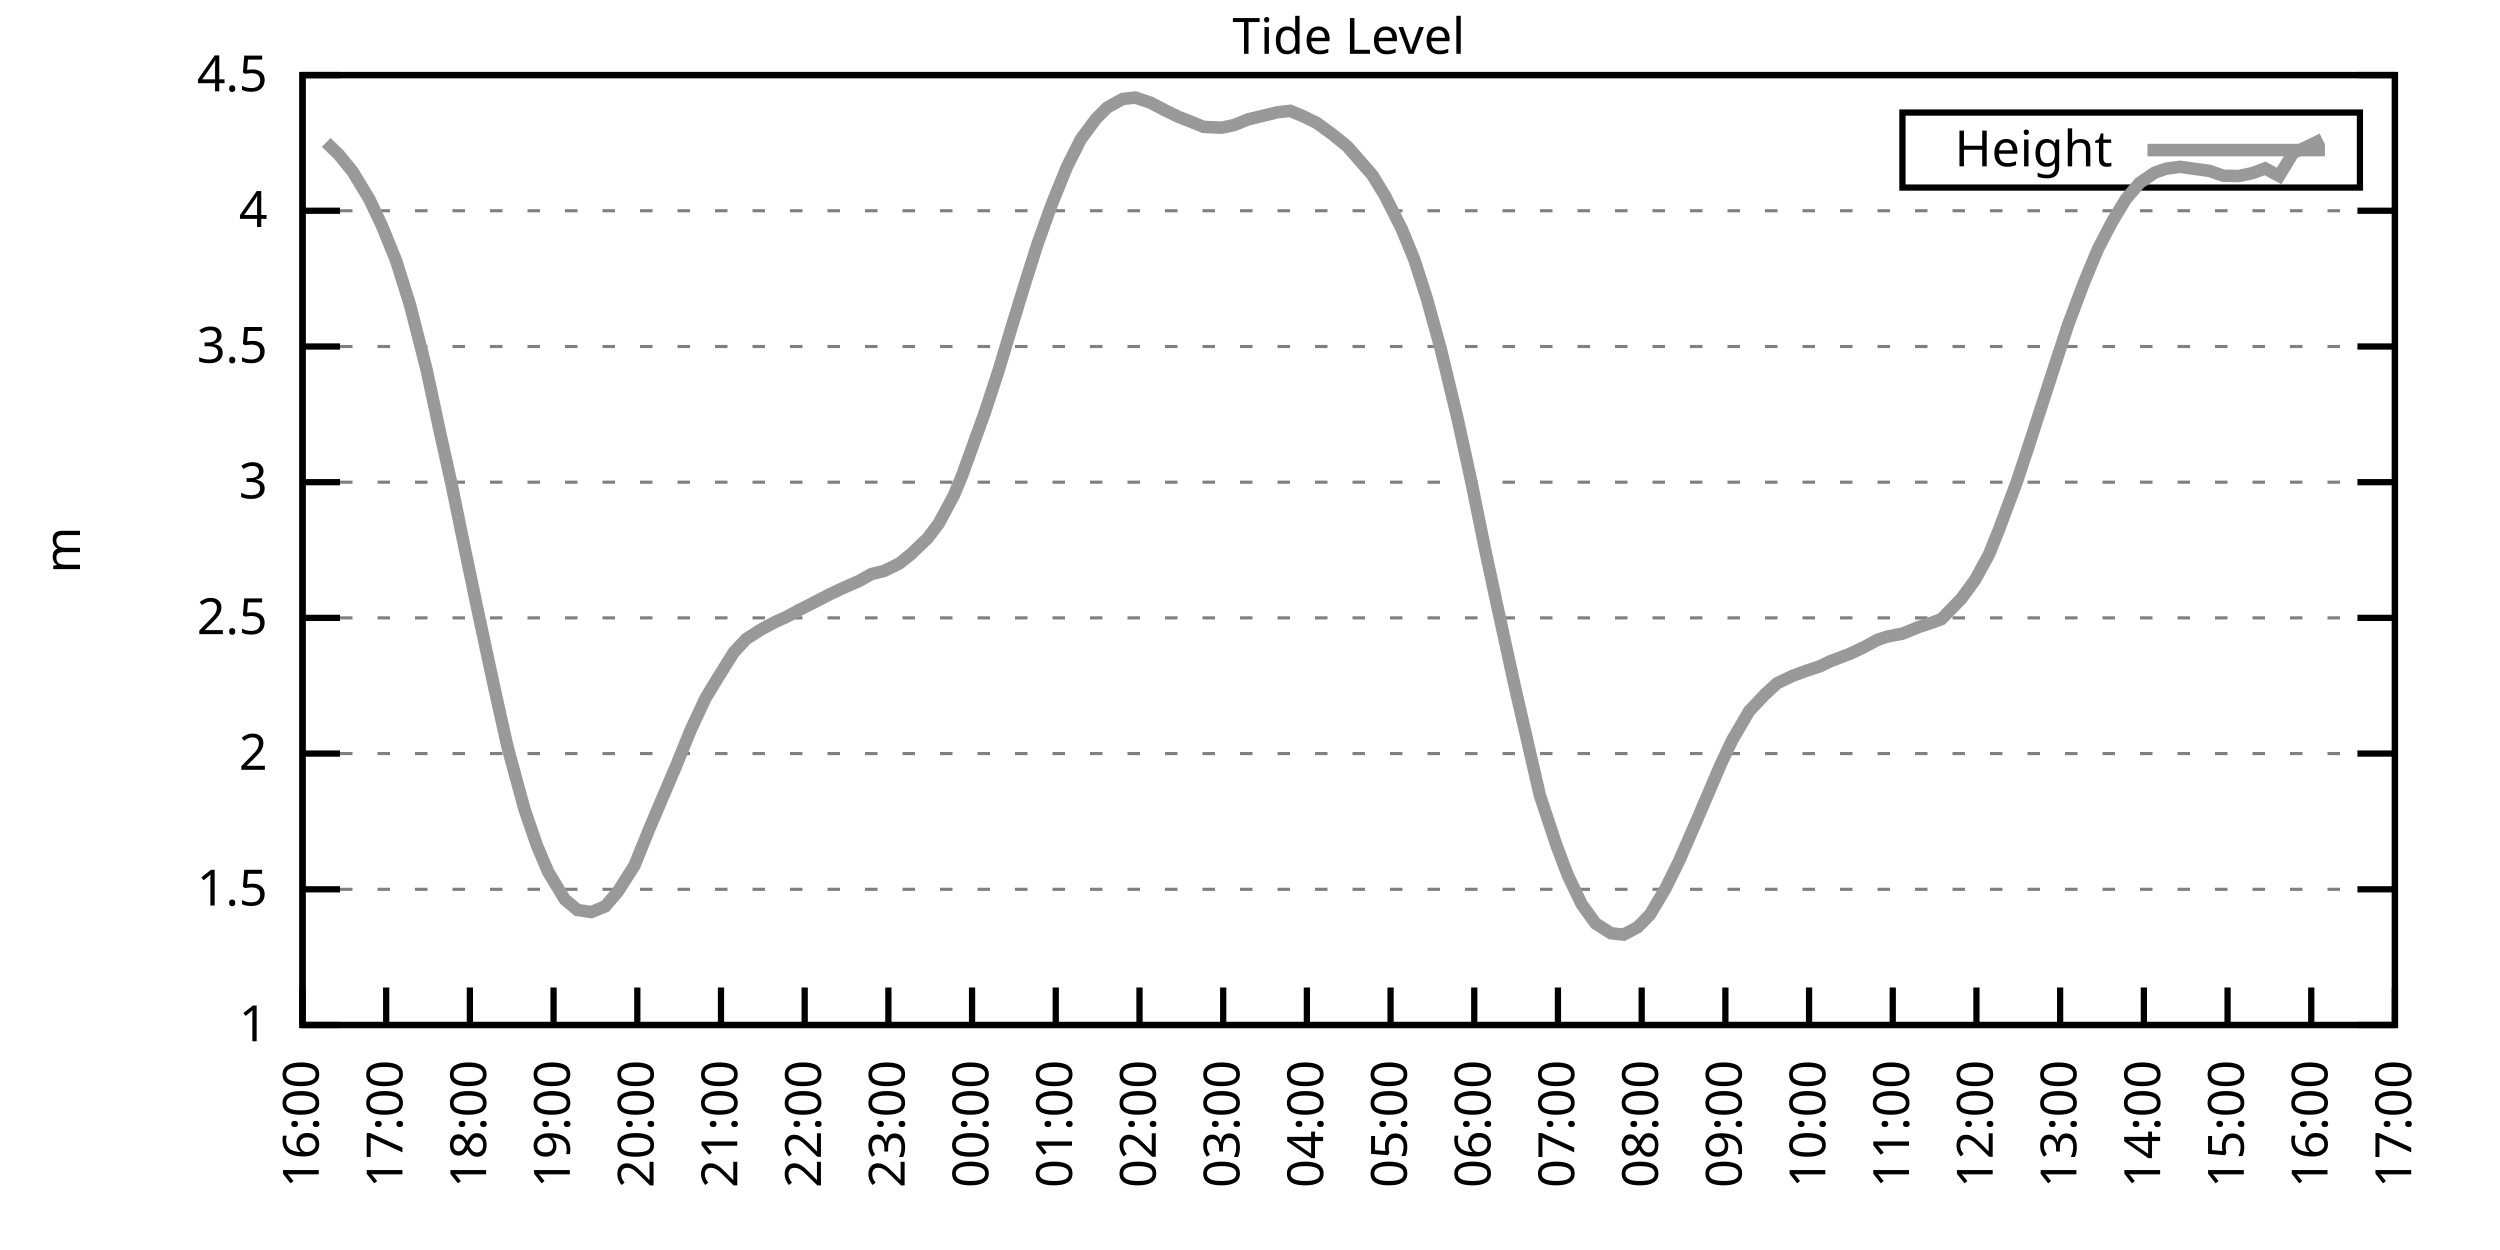
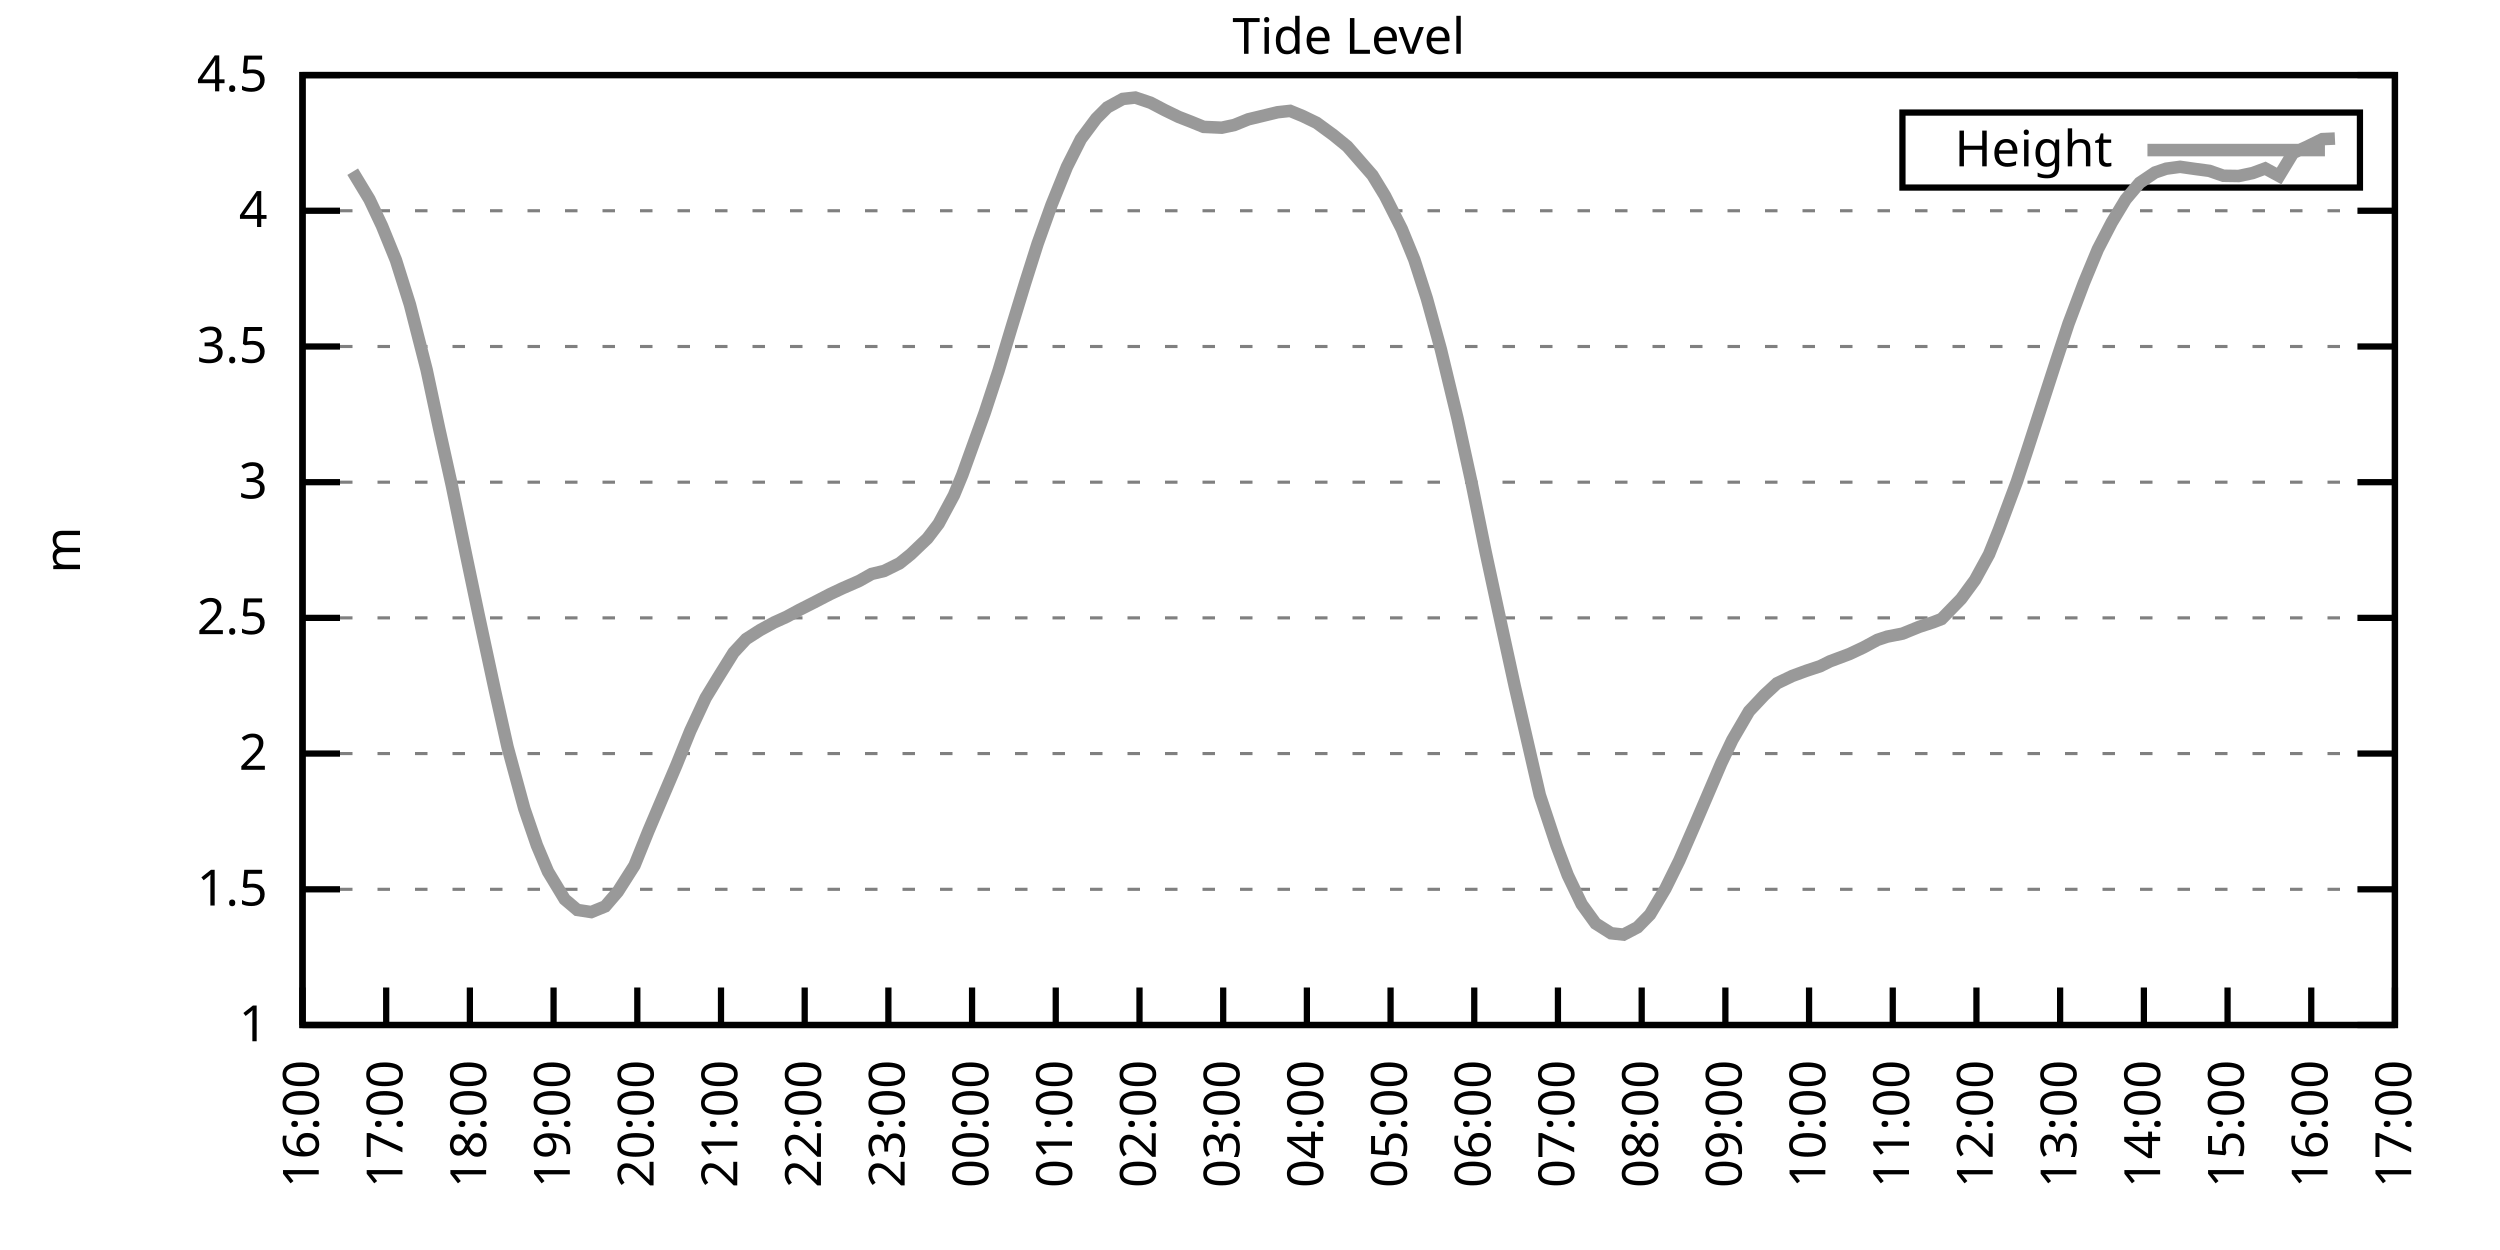
<svg xmlns="http://www.w3.org/2000/svg" xmlns:xlink="http://www.w3.org/1999/xlink" width="400" height="200" viewBox="0 0 400 200">
  <g id="gnuplot_canvas">
    <rect x="0" y="0" width="400" height="200" fill="none" />
    <defs>
      <circle id="gpDot" r="0.5" stroke-width="0.5" stroke="currentColor" />
      <path id="gpPt0" stroke-width="0.333" stroke="currentColor" d="M-1,0 h2 M0,-1 v2" />
      <path id="gpPt1" stroke-width="0.333" stroke="currentColor" d="M-1,-1 L1,1 M1,-1 L-1,1" />
      <path id="gpPt2" stroke-width="0.333" stroke="currentColor" d="M-1,0 L1,0 M0,-1 L0,1 M-1,-1 L1,1 M-1,1 L1,-1" />
      <rect id="gpPt3" stroke-width="0.333" stroke="currentColor" x="-1" y="-1" width="2" height="2" />
      <rect id="gpPt4" stroke-width="0.333" stroke="currentColor" fill="currentColor" x="-1" y="-1" width="2" height="2" />
      <circle id="gpPt5" stroke-width="0.333" stroke="currentColor" cx="0" cy="0" r="1" />
      <use xlink:href="#gpPt5" id="gpPt6" fill="currentColor" stroke="none" />
      <path id="gpPt7" stroke-width="0.333" stroke="currentColor" d="M0,-1.33 L-1.33,0.67 L1.33,0.67 z" />
      <use xlink:href="#gpPt7" id="gpPt8" fill="currentColor" stroke="none" />
      <use xlink:href="#gpPt7" id="gpPt9" stroke="currentColor" transform="rotate(180)" />
      <use xlink:href="#gpPt9" id="gpPt10" fill="currentColor" stroke="none" />
      <use xlink:href="#gpPt3" id="gpPt11" stroke="currentColor" transform="rotate(45)" />
      <use xlink:href="#gpPt11" id="gpPt12" fill="currentColor" stroke="none" />
      <path id="gpPt13" stroke-width="0.333" stroke="currentColor" d="M0,1.330 L1.265,0.411 L0.782,-1.067 L-0.782,-1.076 L-1.265,0.411 z" />
      <use xlink:href="#gpPt13" id="gpPt14" fill="currentColor" stroke="none" />
      <filter id="textbox" filterUnits="objectBoundingBox" x="0" y="0" height="1" width="1">
        <feFlood flood-color="white" flood-opacity="1" result="bgnd" />
        <feComposite in="SourceGraphic" in2="bgnd" operator="atop" />
      </filter>
      <filter id="greybox" filterUnits="objectBoundingBox" x="0" y="0" height="1" width="1">
        <feFlood flood-color="lightgrey" flood-opacity="1" result="grey" />
        <feComposite in="SourceGraphic" in2="grey" operator="atop" />
      </filter>
    </defs>
    <g fill="none" color="white" stroke="currentColor" stroke-width="1.00" stroke-linecap="butt" stroke-linejoin="miter">
</g>
    <g fill="none" color="black" stroke="currentColor" stroke-width="1.00" stroke-linecap="butt" stroke-linejoin="miter">
      <g stroke="none" shape-rendering="crispEdges">
        <polygon fill="rgb(255, 255, 255)" points="48.40,164.00 383.18,164.00 383.18,12.02 48.40,12.02 " />
      </g>
    </g>
    <g fill="none" color="black" stroke="currentColor" stroke-width="1.00" stroke-linecap="butt" stroke-linejoin="miter">
</g>
    <g fill="none" color="black" stroke="black" stroke-width="0.50" stroke-linecap="butt" stroke-linejoin="miter">
</g>
    <g fill="none" color="gray" stroke="currentColor" stroke-width="0.50" stroke-linecap="butt" stroke-linejoin="miter">
      <path stroke="gray" stroke-dasharray="2,4" class="gridline" d="M48.40,164.00 L383.19,164.00  " />
    </g>
    <g fill="none" color="gray" stroke="gray" stroke-width="1.00" stroke-linecap="butt" stroke-linejoin="miter">
</g>
    <g fill="none" color="black" stroke="currentColor" stroke-width="1.00" stroke-linecap="butt" stroke-linejoin="miter">
      <path stroke="black" d="M48.40,164.00 L54.40,164.00 M383.19,164.00 L377.19,164.00  " />
      <g transform="translate(42.80,166.60)" stroke="none" fill="black" font-family="Sans" font-size="8.00" text-anchor="end">
        <text>
          <tspan font-family="Sans"> 1</tspan>
        </text>
      </g>
    </g>
    <g fill="none" color="black" stroke="currentColor" stroke-width="1.00" stroke-linecap="butt" stroke-linejoin="miter">
</g>
    <g fill="none" color="black" stroke="black" stroke-width="0.50" stroke-linecap="butt" stroke-linejoin="miter">
</g>
    <g fill="none" color="gray" stroke="currentColor" stroke-width="0.50" stroke-linecap="butt" stroke-linejoin="miter">
      <path stroke="gray" stroke-dasharray="2,4" class="gridline" d="M48.40,142.29 L383.19,142.29  " />
    </g>
    <g fill="none" color="gray" stroke="gray" stroke-width="1.00" stroke-linecap="butt" stroke-linejoin="miter">
</g>
    <g fill="none" color="black" stroke="currentColor" stroke-width="1.00" stroke-linecap="butt" stroke-linejoin="miter">
      <path stroke="black" d="M48.40,142.29 L54.40,142.29 M383.19,142.29 L377.19,142.29  " />
      <g transform="translate(42.80,144.89)" stroke="none" fill="black" font-family="Sans" font-size="8.00" text-anchor="end">
        <text>
          <tspan font-family="Sans"> 1.5</tspan>
        </text>
      </g>
    </g>
    <g fill="none" color="black" stroke="currentColor" stroke-width="1.00" stroke-linecap="butt" stroke-linejoin="miter">
</g>
    <g fill="none" color="black" stroke="black" stroke-width="0.50" stroke-linecap="butt" stroke-linejoin="miter">
</g>
    <g fill="none" color="gray" stroke="currentColor" stroke-width="0.50" stroke-linecap="butt" stroke-linejoin="miter">
      <path stroke="gray" stroke-dasharray="2,4" class="gridline" d="M48.40,120.57 L383.19,120.57  " />
    </g>
    <g fill="none" color="gray" stroke="gray" stroke-width="1.00" stroke-linecap="butt" stroke-linejoin="miter">
</g>
    <g fill="none" color="black" stroke="currentColor" stroke-width="1.00" stroke-linecap="butt" stroke-linejoin="miter">
      <path stroke="black" d="M48.40,120.57 L54.40,120.57 M383.19,120.57 L377.19,120.57  " />
      <g transform="translate(42.80,123.17)" stroke="none" fill="black" font-family="Sans" font-size="8.00" text-anchor="end">
        <text>
          <tspan font-family="Sans"> 2</tspan>
        </text>
      </g>
    </g>
    <g fill="none" color="black" stroke="currentColor" stroke-width="1.00" stroke-linecap="butt" stroke-linejoin="miter">
</g>
    <g fill="none" color="black" stroke="black" stroke-width="0.50" stroke-linecap="butt" stroke-linejoin="miter">
</g>
    <g fill="none" color="gray" stroke="currentColor" stroke-width="0.50" stroke-linecap="butt" stroke-linejoin="miter">
      <path stroke="gray" stroke-dasharray="2,4" class="gridline" d="M48.40,98.86 L383.19,98.86  " />
    </g>
    <g fill="none" color="gray" stroke="gray" stroke-width="1.00" stroke-linecap="butt" stroke-linejoin="miter">
</g>
    <g fill="none" color="black" stroke="currentColor" stroke-width="1.00" stroke-linecap="butt" stroke-linejoin="miter">
      <path stroke="black" d="M48.40,98.86 L54.40,98.86 M383.19,98.86 L377.19,98.86  " />
      <g transform="translate(42.80,101.46)" stroke="none" fill="black" font-family="Sans" font-size="8.00" text-anchor="end">
        <text>
          <tspan font-family="Sans"> 2.5</tspan>
        </text>
      </g>
    </g>
    <g fill="none" color="black" stroke="currentColor" stroke-width="1.00" stroke-linecap="butt" stroke-linejoin="miter">
</g>
    <g fill="none" color="black" stroke="black" stroke-width="0.50" stroke-linecap="butt" stroke-linejoin="miter">
</g>
    <g fill="none" color="gray" stroke="currentColor" stroke-width="0.50" stroke-linecap="butt" stroke-linejoin="miter">
      <path stroke="gray" stroke-dasharray="2,4" class="gridline" d="M48.40,77.15 L383.19,77.15  " />
    </g>
    <g fill="none" color="gray" stroke="gray" stroke-width="1.00" stroke-linecap="butt" stroke-linejoin="miter">
</g>
    <g fill="none" color="black" stroke="currentColor" stroke-width="1.00" stroke-linecap="butt" stroke-linejoin="miter">
      <path stroke="black" d="M48.40,77.15 L54.40,77.15 M383.19,77.15 L377.19,77.15  " />
      <g transform="translate(42.80,79.75)" stroke="none" fill="black" font-family="Sans" font-size="8.00" text-anchor="end">
        <text>
          <tspan font-family="Sans"> 3</tspan>
        </text>
      </g>
    </g>
    <g fill="none" color="black" stroke="currentColor" stroke-width="1.00" stroke-linecap="butt" stroke-linejoin="miter">
</g>
    <g fill="none" color="black" stroke="black" stroke-width="0.50" stroke-linecap="butt" stroke-linejoin="miter">
</g>
    <g fill="none" color="gray" stroke="currentColor" stroke-width="0.50" stroke-linecap="butt" stroke-linejoin="miter">
      <path stroke="gray" stroke-dasharray="2,4" class="gridline" d="M48.40,55.44 L383.19,55.44  " />
    </g>
    <g fill="none" color="gray" stroke="gray" stroke-width="1.00" stroke-linecap="butt" stroke-linejoin="miter">
</g>
    <g fill="none" color="black" stroke="currentColor" stroke-width="1.00" stroke-linecap="butt" stroke-linejoin="miter">
      <path stroke="black" d="M48.40,55.44 L54.40,55.44 M383.19,55.44 L377.19,55.44  " />
      <g transform="translate(42.80,58.04)" stroke="none" fill="black" font-family="Sans" font-size="8.00" text-anchor="end">
        <text>
          <tspan font-family="Sans"> 3.5</tspan>
        </text>
      </g>
    </g>
    <g fill="none" color="black" stroke="currentColor" stroke-width="1.00" stroke-linecap="butt" stroke-linejoin="miter">
</g>
    <g fill="none" color="black" stroke="black" stroke-width="0.50" stroke-linecap="butt" stroke-linejoin="miter">
</g>
    <g fill="none" color="gray" stroke="currentColor" stroke-width="0.50" stroke-linecap="butt" stroke-linejoin="miter">
      <path stroke="gray" stroke-dasharray="2,4" class="gridline" d="M48.40,33.72 L383.19,33.72  " />
    </g>
    <g fill="none" color="gray" stroke="gray" stroke-width="1.00" stroke-linecap="butt" stroke-linejoin="miter">
</g>
    <g fill="none" color="black" stroke="currentColor" stroke-width="1.00" stroke-linecap="butt" stroke-linejoin="miter">
      <path stroke="black" d="M48.40,33.72 L54.40,33.72 M383.19,33.72 L377.19,33.72  " />
      <g transform="translate(42.80,36.32)" stroke="none" fill="black" font-family="Sans" font-size="8.00" text-anchor="end">
        <text>
          <tspan font-family="Sans"> 4</tspan>
        </text>
      </g>
    </g>
    <g fill="none" color="black" stroke="currentColor" stroke-width="1.00" stroke-linecap="butt" stroke-linejoin="miter">
</g>
    <g fill="none" color="black" stroke="black" stroke-width="0.50" stroke-linecap="butt" stroke-linejoin="miter">
</g>
    <g fill="none" color="gray" stroke="currentColor" stroke-width="0.50" stroke-linecap="butt" stroke-linejoin="miter">
      <path stroke="gray" stroke-dasharray="2,4" class="gridline" d="M48.40,12.01 L383.19,12.01  " />
    </g>
    <g fill="none" color="gray" stroke="gray" stroke-width="1.00" stroke-linecap="butt" stroke-linejoin="miter">
</g>
    <g fill="none" color="black" stroke="currentColor" stroke-width="1.00" stroke-linecap="butt" stroke-linejoin="miter">
      <path stroke="black" d="M48.40,12.01 L54.40,12.01 M383.19,12.01 L377.19,12.01  " />
      <g transform="translate(42.80,14.61)" stroke="none" fill="black" font-family="Sans" font-size="8.00" text-anchor="end">
        <text>
          <tspan font-family="Sans"> 4.5</tspan>
        </text>
      </g>
    </g>
    <g fill="none" color="black" stroke="currentColor" stroke-width="1.00" stroke-linecap="butt" stroke-linejoin="miter">
      <path stroke="black" d="M48.40,164.00 L48.40,158.00  " />
      <g transform="translate(51.00,169.60) rotate(270.00)" stroke="none" fill="black" font-family="Sans" font-size="8.00" text-anchor="end">
        <text>
          <tspan font-family="Sans">16:00</tspan>
        </text>
      </g>
    </g>
    <g fill="none" color="black" stroke="currentColor" stroke-width="1.00" stroke-linecap="butt" stroke-linejoin="miter">
      <path stroke="black" d="M61.79,164.00 L61.79,158.00  " />
      <g transform="translate(64.39,169.60) rotate(270.00)" stroke="none" fill="black" font-family="Sans" font-size="8.00" text-anchor="end">
        <text>
          <tspan font-family="Sans">17:00</tspan>
        </text>
      </g>
    </g>
    <g fill="none" color="black" stroke="currentColor" stroke-width="1.00" stroke-linecap="butt" stroke-linejoin="miter">
      <path stroke="black" d="M75.18,164.00 L75.18,158.00  " />
      <g transform="translate(77.78,169.60) rotate(270.00)" stroke="none" fill="black" font-family="Sans" font-size="8.00" text-anchor="end">
        <text>
          <tspan font-family="Sans">18:00</tspan>
        </text>
      </g>
    </g>
    <g fill="none" color="black" stroke="currentColor" stroke-width="1.00" stroke-linecap="butt" stroke-linejoin="miter">
      <path stroke="black" d="M88.57,164.00 L88.57,158.00  " />
      <g transform="translate(91.17,169.60) rotate(270.00)" stroke="none" fill="black" font-family="Sans" font-size="8.00" text-anchor="end">
        <text>
          <tspan font-family="Sans">19:00</tspan>
        </text>
      </g>
    </g>
    <g fill="none" color="black" stroke="currentColor" stroke-width="1.00" stroke-linecap="butt" stroke-linejoin="miter">
      <path stroke="black" d="M101.97,164.00 L101.97,158.00  " />
      <g transform="translate(104.57,169.60) rotate(270.00)" stroke="none" fill="black" font-family="Sans" font-size="8.00" text-anchor="end">
        <text>
          <tspan font-family="Sans">20:00</tspan>
        </text>
      </g>
    </g>
    <g fill="none" color="black" stroke="currentColor" stroke-width="1.00" stroke-linecap="butt" stroke-linejoin="miter">
      <path stroke="black" d="M115.36,164.00 L115.36,158.00  " />
      <g transform="translate(117.96,169.60) rotate(270.00)" stroke="none" fill="black" font-family="Sans" font-size="8.00" text-anchor="end">
        <text>
          <tspan font-family="Sans">21:00</tspan>
        </text>
      </g>
    </g>
    <g fill="none" color="black" stroke="currentColor" stroke-width="1.00" stroke-linecap="butt" stroke-linejoin="miter">
      <path stroke="black" d="M128.75,164.00 L128.75,158.00  " />
      <g transform="translate(131.35,169.60) rotate(270.00)" stroke="none" fill="black" font-family="Sans" font-size="8.00" text-anchor="end">
        <text>
          <tspan font-family="Sans">22:00</tspan>
        </text>
      </g>
    </g>
    <g fill="none" color="black" stroke="currentColor" stroke-width="1.00" stroke-linecap="butt" stroke-linejoin="miter">
      <path stroke="black" d="M142.14,164.00 L142.14,158.00  " />
      <g transform="translate(144.74,169.60) rotate(270.00)" stroke="none" fill="black" font-family="Sans" font-size="8.00" text-anchor="end">
        <text>
          <tspan font-family="Sans">23:00</tspan>
        </text>
      </g>
    </g>
    <g fill="none" color="black" stroke="currentColor" stroke-width="1.00" stroke-linecap="butt" stroke-linejoin="miter">
      <path stroke="black" d="M155.53,164.00 L155.53,158.00  " />
      <g transform="translate(158.13,169.60) rotate(270.00)" stroke="none" fill="black" font-family="Sans" font-size="8.00" text-anchor="end">
        <text>
          <tspan font-family="Sans">00:00</tspan>
        </text>
      </g>
    </g>
    <g fill="none" color="black" stroke="currentColor" stroke-width="1.00" stroke-linecap="butt" stroke-linejoin="miter">
      <path stroke="black" d="M168.92,164.00 L168.92,158.00  " />
      <g transform="translate(171.52,169.60) rotate(270.00)" stroke="none" fill="black" font-family="Sans" font-size="8.00" text-anchor="end">
        <text>
          <tspan font-family="Sans">01:00</tspan>
        </text>
      </g>
    </g>
    <g fill="none" color="black" stroke="currentColor" stroke-width="1.00" stroke-linecap="butt" stroke-linejoin="miter">
      <path stroke="black" d="M182.32,164.00 L182.32,158.00  " />
      <g transform="translate(184.92,169.60) rotate(270.00)" stroke="none" fill="black" font-family="Sans" font-size="8.00" text-anchor="end">
        <text>
          <tspan font-family="Sans">02:00</tspan>
        </text>
      </g>
    </g>
    <g fill="none" color="black" stroke="currentColor" stroke-width="1.00" stroke-linecap="butt" stroke-linejoin="miter">
      <path stroke="black" d="M195.71,164.00 L195.71,158.00  " />
      <g transform="translate(198.31,169.60) rotate(270.00)" stroke="none" fill="black" font-family="Sans" font-size="8.00" text-anchor="end">
        <text>
          <tspan font-family="Sans">03:00</tspan>
        </text>
      </g>
    </g>
    <g fill="none" color="black" stroke="currentColor" stroke-width="1.00" stroke-linecap="butt" stroke-linejoin="miter">
      <path stroke="black" d="M209.10,164.00 L209.10,158.00  " />
      <g transform="translate(211.70,169.60) rotate(270.00)" stroke="none" fill="black" font-family="Sans" font-size="8.00" text-anchor="end">
        <text>
          <tspan font-family="Sans">04:00</tspan>
        </text>
      </g>
    </g>
    <g fill="none" color="black" stroke="currentColor" stroke-width="1.00" stroke-linecap="butt" stroke-linejoin="miter">
      <path stroke="black" d="M222.49,164.00 L222.49,158.00  " />
      <g transform="translate(225.09,169.60) rotate(270.00)" stroke="none" fill="black" font-family="Sans" font-size="8.00" text-anchor="end">
        <text>
          <tspan font-family="Sans">05:00</tspan>
        </text>
      </g>
    </g>
    <g fill="none" color="black" stroke="currentColor" stroke-width="1.00" stroke-linecap="butt" stroke-linejoin="miter">
      <path stroke="black" d="M235.88,164.00 L235.88,158.00  " />
      <g transform="translate(238.48,169.60) rotate(270.00)" stroke="none" fill="black" font-family="Sans" font-size="8.00" text-anchor="end">
        <text>
          <tspan font-family="Sans">06:00</tspan>
        </text>
      </g>
    </g>
    <g fill="none" color="black" stroke="currentColor" stroke-width="1.00" stroke-linecap="butt" stroke-linejoin="miter">
      <path stroke="black" d="M249.27,164.00 L249.27,158.00  " />
      <g transform="translate(251.87,169.60) rotate(270.00)" stroke="none" fill="black" font-family="Sans" font-size="8.00" text-anchor="end">
        <text>
          <tspan font-family="Sans">07:00</tspan>
        </text>
      </g>
    </g>
    <g fill="none" color="black" stroke="currentColor" stroke-width="1.00" stroke-linecap="butt" stroke-linejoin="miter">
      <path stroke="black" d="M262.67,164.00 L262.67,158.00  " />
      <g transform="translate(265.27,169.60) rotate(270.00)" stroke="none" fill="black" font-family="Sans" font-size="8.00" text-anchor="end">
        <text>
          <tspan font-family="Sans">08:00</tspan>
        </text>
      </g>
    </g>
    <g fill="none" color="black" stroke="currentColor" stroke-width="1.00" stroke-linecap="butt" stroke-linejoin="miter">
      <path stroke="black" d="M276.06,164.00 L276.06,158.00  " />
      <g transform="translate(278.66,169.60) rotate(270.00)" stroke="none" fill="black" font-family="Sans" font-size="8.00" text-anchor="end">
        <text>
          <tspan font-family="Sans">09:00</tspan>
        </text>
      </g>
    </g>
    <g fill="none" color="black" stroke="currentColor" stroke-width="1.00" stroke-linecap="butt" stroke-linejoin="miter">
      <path stroke="black" d="M289.45,164.00 L289.45,158.00  " />
      <g transform="translate(292.05,169.60) rotate(270.00)" stroke="none" fill="black" font-family="Sans" font-size="8.00" text-anchor="end">
        <text>
          <tspan font-family="Sans">10:00</tspan>
        </text>
      </g>
    </g>
    <g fill="none" color="black" stroke="currentColor" stroke-width="1.00" stroke-linecap="butt" stroke-linejoin="miter">
      <path stroke="black" d="M302.84,164.00 L302.84,158.00  " />
      <g transform="translate(305.44,169.60) rotate(270.00)" stroke="none" fill="black" font-family="Sans" font-size="8.00" text-anchor="end">
        <text>
          <tspan font-family="Sans">11:00</tspan>
        </text>
      </g>
    </g>
    <g fill="none" color="black" stroke="currentColor" stroke-width="1.00" stroke-linecap="butt" stroke-linejoin="miter">
      <path stroke="black" d="M316.23,164.00 L316.23,158.00  " />
      <g transform="translate(318.83,169.60) rotate(270.00)" stroke="none" fill="black" font-family="Sans" font-size="8.00" text-anchor="end">
        <text>
          <tspan font-family="Sans">12:00</tspan>
        </text>
      </g>
    </g>
    <g fill="none" color="black" stroke="currentColor" stroke-width="1.00" stroke-linecap="butt" stroke-linejoin="miter">
      <path stroke="black" d="M329.62,164.00 L329.62,158.00  " />
      <g transform="translate(332.22,169.60) rotate(270.00)" stroke="none" fill="black" font-family="Sans" font-size="8.00" text-anchor="end">
        <text>
          <tspan font-family="Sans">13:00</tspan>
        </text>
      </g>
    </g>
    <g fill="none" color="black" stroke="currentColor" stroke-width="1.00" stroke-linecap="butt" stroke-linejoin="miter">
      <path stroke="black" d="M343.02,164.00 L343.02,158.00  " />
      <g transform="translate(345.62,169.60) rotate(270.00)" stroke="none" fill="black" font-family="Sans" font-size="8.00" text-anchor="end">
        <text>
          <tspan font-family="Sans">14:00</tspan>
        </text>
      </g>
    </g>
    <g fill="none" color="black" stroke="currentColor" stroke-width="1.00" stroke-linecap="butt" stroke-linejoin="miter">
      <path stroke="black" d="M356.41,164.00 L356.41,158.00  " />
      <g transform="translate(359.01,169.60) rotate(270.00)" stroke="none" fill="black" font-family="Sans" font-size="8.00" text-anchor="end">
        <text>
          <tspan font-family="Sans">15:00</tspan>
        </text>
      </g>
    </g>
    <g fill="none" color="black" stroke="currentColor" stroke-width="1.00" stroke-linecap="butt" stroke-linejoin="miter">
      <path stroke="black" d="M369.80,164.00 L369.80,158.00  " />
      <g transform="translate(372.40,169.60) rotate(270.00)" stroke="none" fill="black" font-family="Sans" font-size="8.00" text-anchor="end">
        <text>
          <tspan font-family="Sans">16:00</tspan>
        </text>
      </g>
    </g>
    <g fill="none" color="black" stroke="currentColor" stroke-width="1.00" stroke-linecap="butt" stroke-linejoin="miter">
      <path stroke="black" d="M383.19,164.00 L383.19,158.00  " />
      <g transform="translate(385.79,169.60) rotate(270.00)" stroke="none" fill="black" font-family="Sans" font-size="8.00" text-anchor="end">
        <text>
          <tspan font-family="Sans">17:00</tspan>
        </text>
      </g>
    </g>
    <g fill="none" color="black" stroke="currentColor" stroke-width="1.00" stroke-linecap="butt" stroke-linejoin="miter">
</g>
    <g fill="none" color="black" stroke="currentColor" stroke-width="1.00" stroke-linecap="butt" stroke-linejoin="miter">
      <path stroke="black" d="M48.40,12.01 L48.40,164.00 L383.19,164.00 L383.19,12.01 L48.40,12.01 Z  " />
    </g>
    <g fill="none" color="black" stroke="currentColor" stroke-width="1.00" stroke-linecap="butt" stroke-linejoin="miter">
</g>
    <g fill="none" color="black" stroke="currentColor" stroke-width="1.00" stroke-linecap="butt" stroke-linejoin="miter">
      <path stroke="black" d="M304.39,30.01 L304.39,18.01 L377.59,18.01 L377.59,30.01 L304.39,30.01 Z  " />
    </g>
    <g id="Tide_level_plot_1">
      <g fill="none" color="white" stroke="black" stroke-width="2.00" stroke-linecap="butt" stroke-linejoin="miter">
</g>
      <g fill="none" color="black" stroke="currentColor" stroke-width="2.00" stroke-linecap="butt" stroke-linejoin="miter">
        <g transform="translate(337.99,26.61)" stroke="none" fill="black" font-family="Sans" font-size="8.00" text-anchor="end">
          <text>
            <tspan font-family="Sans">Height</tspan>
          </text>
        </g>
      </g>
      <g fill="none" color="black" stroke="currentColor" stroke-width="2.00" stroke-linecap="butt" stroke-linejoin="miter">
-         <path stroke="rgb(153, 153, 153)" d="M343.59,24.01 L371.99,24.01 M52.19,22.78 L54.20,24.73 L56.43,27.47 L59.11,31.90 L61.12,36.15 L63.35,41.63   L65.59,48.75 L68.26,59.17 L70.27,68.59 L72.28,77.63 L74.51,88.48 L76.52,98.08 L79.20,110.54 L81.21,119.53   L83.89,129.39 L85.90,135.25 L87.68,139.46 L90.36,143.89 L92.37,145.59 L94.60,145.93 L96.83,145.02 L98.84,142.68   L101.52,138.47 L103.75,132.95 L105.98,127.70 L108.22,122.44 L110.45,116.93 L112.90,111.67 L114.91,108.37 L117.37,104.42   L119.38,102.25 L121.61,100.82 L123.84,99.60 L125.85,98.69 L127.86,97.60 L130.09,96.47 L132.77,95.08 L134.78,94.13   L137.45,92.96 L139.46,91.83 L141.47,91.35 L143.93,90.13 L145.71,88.70 L148.39,86.14 L150.18,83.79 L152.63,79.23   L153.97,75.98 L157.54,66.08 L159.77,59.30 L161.78,52.61 L164.01,45.32 L166.02,38.98 L168.25,32.77 L170.71,26.69   L172.94,22.26 L175.40,18.96 L177.18,17.18 L179.64,15.83 L181.65,15.61 L184.10,16.44 L186.33,17.61 L188.57,18.70   L190.57,19.48 L192.58,20.30 L195.48,20.43 L197.49,20.00 L199.73,19.09 L201.73,18.61 L204.41,17.96 L206.42,17.74   L208.43,18.57 L210.66,19.65 L213.34,21.61 L215.57,23.43 L217.58,25.73 L219.59,28.03 L221.60,31.33 L224.28,36.63   L226.29,41.54 L228.29,47.75 L230.53,55.87 L233.20,66.94 L235.44,77.19 L237.67,88.18 L239.68,97.52 L242.36,109.80   L244.36,118.49 L246.37,127.22 L249.05,135.30 L250.84,140.03 L253.07,144.68 L255.30,147.76 L257.76,149.32 L259.76,149.54   L262.00,148.37 L264.00,146.33 L266.46,142.20 L268.69,137.68 L271.15,132.04 L273.16,127.35 L275.39,122.14 L277.17,118.40   L279.85,113.80 L282.31,111.19 L284.32,109.33 L286.77,108.15 L289.00,107.33 L291.23,106.59 L292.80,105.81 L295.92,104.64   L298.15,103.59 L300.39,102.38 L301.95,101.86 L304.40,101.38 L307.08,100.29 L309.31,99.56 L310.65,99.04 L313.78,95.82   L316.01,92.78 L318.24,88.70 L319.80,84.83 L322.70,77.06 L324.27,72.33 L326.72,64.77 L328.73,58.56 L330.96,51.79   L333.42,45.27 L335.65,39.89 L337.88,35.59 L340.11,31.90 L342.35,29.25 L344.80,27.60 L346.59,26.99 L348.82,26.69   L351.27,27.04 L353.51,27.34 L355.74,28.12 L358.19,28.16 L360.42,27.69 L362.43,26.95 L364.66,28.16 L366.90,24.47   L369.13,23.47 L371.58,22.26  " />
+         <path stroke="rgb(153, 153, 153)" d="M343.59,24.01 L371.99,24.01 M56.43,27.47 L59.11,31.90 L61.12,36.15 L63.35,41.63 L65.59,48.75 L68.26,59.17   L70.27,68.59 L72.28,77.63 L74.51,88.48 L76.52,98.08 L79.20,110.54 L81.21,119.53 L83.89,129.39 L85.90,135.25   L87.68,139.46 L90.36,143.89 L92.37,145.59 L94.60,145.93 L96.83,145.02 L98.84,142.68 L101.52,138.47 L103.75,132.95   L105.98,127.70 L108.22,122.44 L110.45,116.93 L112.90,111.67 L114.91,108.37 L117.37,104.42 L119.38,102.25 L121.61,100.82   L123.84,99.60 L125.85,98.69 L127.86,97.60 L130.09,96.47 L132.77,95.08 L134.78,94.13 L137.45,92.96 L139.46,91.83   L141.47,91.35 L143.93,90.13 L145.71,88.70 L148.39,86.14 L150.18,83.79 L152.63,79.23 L153.97,75.98 L157.54,66.08   L159.77,59.30 L161.78,52.61 L164.01,45.32 L166.02,38.98 L168.25,32.77 L170.71,26.69 L172.94,22.26 L175.40,18.96   L177.18,17.18 L179.64,15.83 L181.65,15.61 L184.10,16.44 L186.33,17.61 L188.57,18.70 L190.57,19.48 L192.58,20.30   L195.48,20.43 L197.49,20.00 L199.73,19.09 L201.73,18.61 L204.41,17.96 L206.42,17.74 L208.43,18.57 L210.66,19.65   L213.34,21.61 L215.57,23.43 L217.58,25.73 L219.59,28.03 L221.60,31.33 L224.28,36.63 L226.29,41.54 L228.29,47.75   L230.53,55.87 L233.20,66.94 L235.44,77.19 L237.67,88.18 L239.68,97.52 L242.36,109.80 L244.36,118.49 L246.37,127.22   L249.05,135.30 L250.84,140.03 L253.07,144.68 L255.30,147.76 L257.76,149.32 L259.76,149.54 L262.00,148.37 L264.00,146.33   L266.46,142.20 L268.69,137.68 L271.15,132.04 L273.16,127.35 L275.39,122.14 L277.17,118.40 L279.85,113.80 L282.31,111.19   L284.32,109.33 L286.77,108.15 L289.00,107.33 L291.23,106.59 L292.80,105.81 L295.92,104.64 L298.15,103.59 L300.39,102.38   L301.95,101.86 L304.40,101.38 L307.08,100.29 L309.31,99.56 L310.65,99.04 L313.78,95.82 L316.01,92.78 L318.24,88.70   L319.80,84.83 L322.70,77.06 L324.27,72.33 L326.72,64.77 L328.73,58.56 L330.96,51.79 L333.42,45.27 L335.65,39.89   L337.88,35.59 L340.11,31.90 L342.35,29.25 L344.80,27.60 L346.59,26.99 L348.82,26.69 L351.27,27.04 L353.51,27.34   L355.74,28.12 L358.19,28.16 L360.42,27.69 L362.43,26.95 L364.66,28.16 L366.90,24.47 L369.13,23.47 L371.58,22.26   L373.59,22.17  " />
      </g>
    </g>
    <g fill="none" color="black" stroke="currentColor" stroke-width="2.00" stroke-linecap="butt" stroke-linejoin="miter">
</g>
    <g fill="none" color="black" stroke="black" stroke-width="1.00" stroke-linecap="butt" stroke-linejoin="miter">
</g>
    <g fill="none" color="black" stroke="currentColor" stroke-width="1.00" stroke-linecap="butt" stroke-linejoin="miter">
      <path stroke="black" d="M48.40,12.01 L48.40,164.00 L383.19,164.00 L383.19,12.01 L48.40,12.01 Z  " />
      <g transform="translate(12.80,88.01) rotate(270.00)" stroke="none" fill="black" font-family="Sans" font-size="8.00" text-anchor="middle">
        <text>
          <tspan font-family="Sans">m</tspan>
        </text>
      </g>
    </g>
    <g fill="none" color="black" stroke="currentColor" stroke-width="1.00" stroke-linecap="butt" stroke-linejoin="miter">
</g>
    <g fill="none" color="black" stroke="currentColor" stroke-width="1.00" stroke-linecap="butt" stroke-linejoin="miter">
      <g transform="translate(215.79,8.61)" stroke="none" fill="black" font-family="Sans" font-size="8.00" text-anchor="middle">
        <text>
          <tspan font-family="Sans">Tide Level</tspan>
        </text>
      </g>
    </g>
    <g fill="none" color="black" stroke="currentColor" stroke-width="1.00" stroke-linecap="butt" stroke-linejoin="miter">
</g>
  </g>
</svg>
